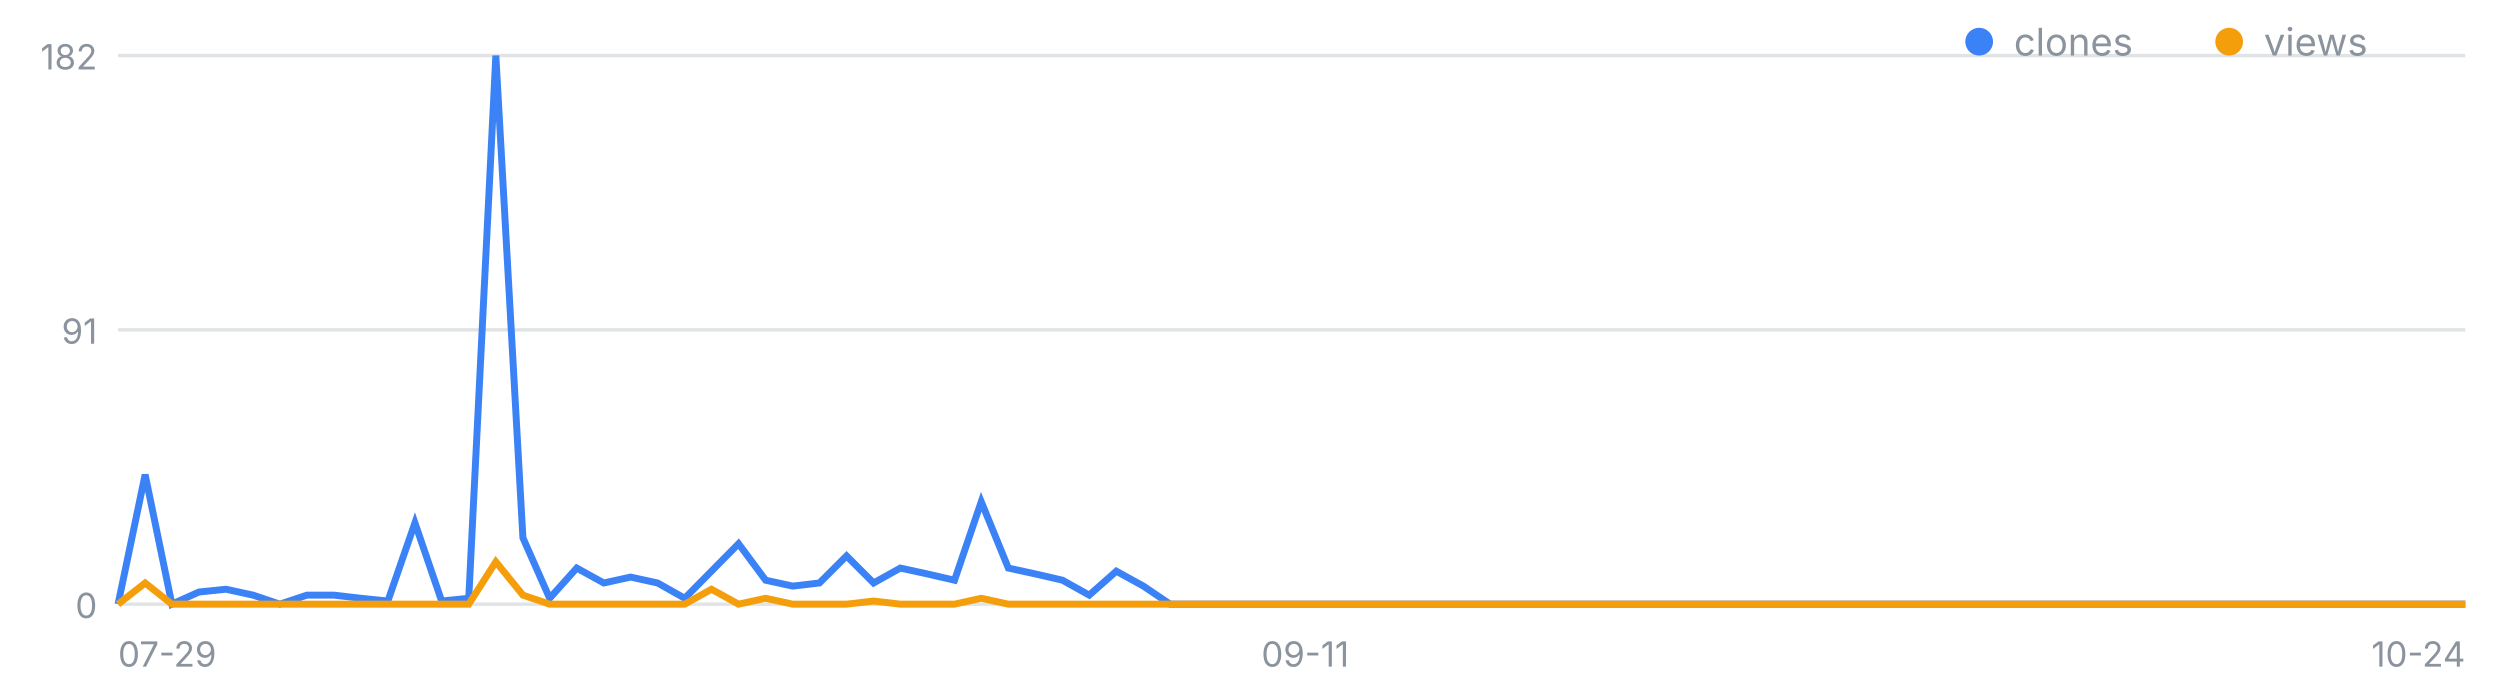
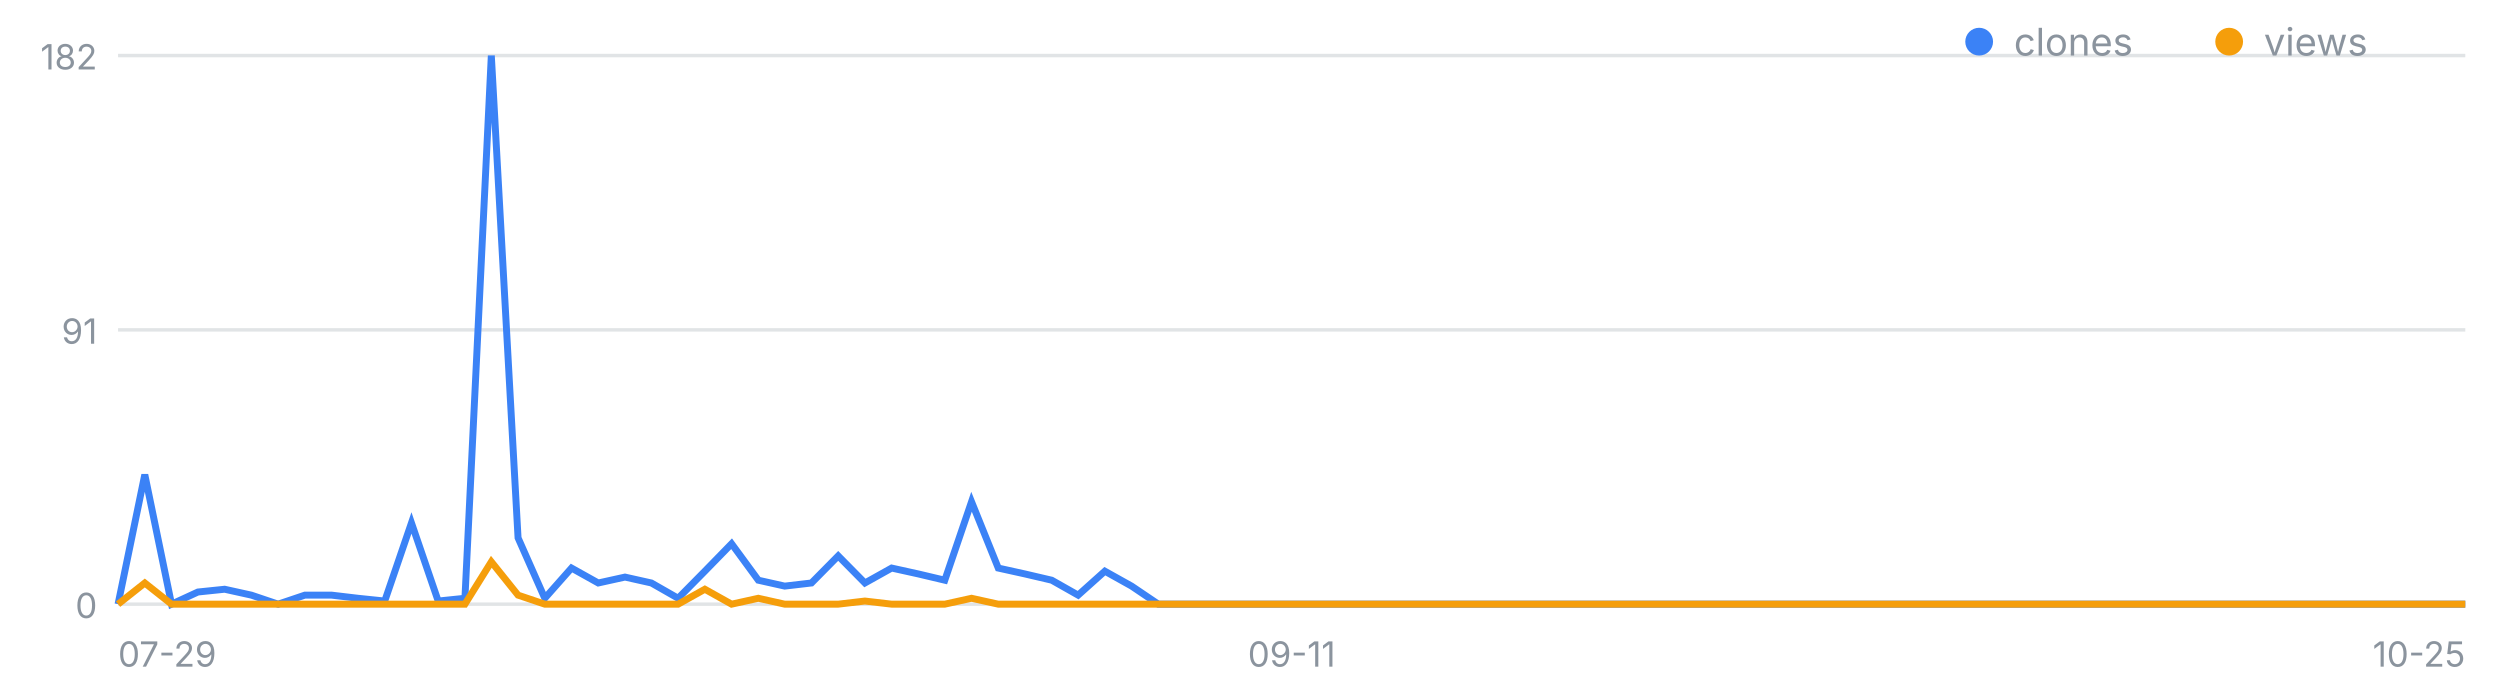
<svg xmlns="http://www.w3.org/2000/svg" width="720" height="200" viewBox="0 0 720 200" font-family="-apple-system,Segoe UI,sans-serif" role="img" aria-label="일별 클론·조회 추이">
  <line x1="34" y1="174.0" x2="710" y2="174.0" stroke="#8b949e" stroke-opacity=".25" />
  <text x="28" y="178.0" font-size="10" fill="#8b949e" text-anchor="end">0</text>
  <line x1="34" y1="95.0" x2="710" y2="95.0" stroke="#8b949e" stroke-opacity=".25" />
  <text x="28" y="99.0" font-size="10" fill="#8b949e" text-anchor="end">91</text>
  <line x1="34" y1="16.0" x2="710" y2="16.0" stroke="#8b949e" stroke-opacity=".25" />
  <text x="28" y="20.0" font-size="10" fill="#8b949e" text-anchor="end">182</text>
  <text x="34.0" y="192" font-size="10" fill="#8b949e" text-anchor="start">07-29</text>
-   <text x="375.9" y="192" font-size="10" fill="#8b949e" text-anchor="middle">09-11</text>
-   <text x="710.0" y="192" font-size="10" fill="#8b949e" text-anchor="end">10-24</text>
-   <polyline fill="none" stroke="#3b82f6" stroke-width="2" points="34.0,174.0 41.8,136.7 49.5,174.0 57.3,170.5 65.1,169.7 72.9,171.4 80.6,174.0 88.4,171.4 96.2,171.4 103.9,172.3 111.7,173.1 119.5,150.6 127.2,173.1 135.0,172.3 142.8,16.0 150.6,154.9 158.3,172.3 166.1,163.6 173.9,167.9 181.6,166.2 189.4,167.9 197.2,172.3 204.9,164.5 212.7,156.6 220.5,167.1 228.3,168.8 236.0,167.9 243.8,160.1 251.6,167.9 259.3,163.6 267.1,165.3 274.9,167.1 282.6,144.5 290.4,163.6 298.2,165.3 306.0,167.1 313.7,171.4 321.5,164.5 329.3,168.8 337.0,174.0 344.8,174.0 352.6,174.0 360.3,174.0 368.1,174.0 375.9,174.0 383.7,174.0 391.4,174.0 399.2,174.0 407.0,174.0 414.7,174.0 422.5,174.0 430.3,174.0 438.0,174.0 445.8,174.0 453.6,174.0 461.4,174.0 469.1,174.0 476.9,174.0 484.7,174.0 492.4,174.0 500.2,174.0 508.0,174.0 515.7,174.0 523.5,174.0 531.3,174.0 539.1,174.0 546.8,174.0 554.6,174.0 562.4,174.0 570.1,174.0 577.9,174.0 585.7,174.0 593.4,174.0 601.2,174.0 609.0,174.0 616.8,174.0 624.5,174.0 632.3,174.0 640.1,174.0 647.8,174.0 655.6,174.0 663.4,174.0 671.1,174.0 678.9,174.0 686.7,174.0 694.5,174.0 702.2,174.0 710.0,174.0" />
-   <polyline fill="none" stroke="#f59e0b" stroke-width="2" points="34.0,174.0 41.8,167.9 49.5,174.0 57.3,174.0 65.1,174.0 72.9,174.0 80.6,174.0 88.4,174.0 96.2,174.0 103.9,174.0 111.7,174.0 119.5,174.0 127.2,174.0 135.0,174.0 142.8,161.8 150.6,171.4 158.3,174.0 166.1,174.0 173.9,174.0 181.6,174.0 189.4,174.0 197.2,174.0 204.9,169.7 212.7,174.0 220.5,172.3 228.3,174.0 236.0,174.0 243.8,174.0 251.6,173.1 259.3,174.0 267.1,174.0 274.9,174.0 282.6,172.3 290.4,174.0 298.2,174.0 306.0,174.0 313.7,174.0 321.5,174.0 329.3,174.0 337.0,174.0 344.8,174.0 352.6,174.0 360.3,174.0 368.1,174.0 375.9,174.0 383.7,174.0 391.4,174.0 399.2,174.0 407.0,174.0 414.7,174.0 422.5,174.0 430.3,174.0 438.0,174.0 445.8,174.0 453.6,174.0 461.4,174.0 469.1,174.0 476.9,174.0 484.7,174.0 492.4,174.0 500.2,174.0 508.0,174.0 515.7,174.0 523.5,174.0 531.3,174.0 539.1,174.0 546.8,174.0 554.6,174.0 562.4,174.0 570.1,174.0 577.9,174.0 585.7,174.0 593.4,174.0 601.2,174.0 609.0,174.0 616.8,174.0 624.5,174.0 632.3,174.0 640.1,174.0 647.8,174.0 655.6,174.0 663.4,174.0 671.1,174.0 678.9,174.0 686.7,174.0 694.5,174.0 702.2,174.0 710.0,174.0" />
+   <text x="372.0" y="192" font-size="10" fill="#8b949e" text-anchor="middle">09-11</text>
+   <text x="710.0" y="192" font-size="10" fill="#8b949e" text-anchor="end">10-25</text>
+   <polyline fill="none" stroke="#3b82f6" stroke-width="2" points="34.0,174.0 41.7,136.7 49.4,174.0 57.0,170.5 64.7,169.7 72.4,171.4 80.1,174.0 87.8,171.4 95.5,171.4 103.1,172.3 110.8,173.1 118.5,150.6 126.2,173.1 133.9,172.3 141.5,16.0 149.2,154.9 156.9,172.3 164.6,163.6 172.3,167.9 180.0,166.2 187.6,167.9 195.3,172.3 203.0,164.5 210.7,156.6 218.4,167.1 226.0,168.8 233.7,167.9 241.4,160.1 249.1,167.9 256.8,163.6 264.5,165.3 272.1,167.1 279.8,144.5 287.5,163.6 295.2,165.3 302.9,167.1 310.5,171.4 318.2,164.5 325.9,168.8 333.6,174.0 341.3,174.0 349.0,174.0 356.6,174.0 364.3,174.0 372.0,174.0 379.7,174.0 387.4,174.0 395.0,174.0 402.7,174.0 410.4,174.0 418.1,174.0 425.8,174.0 433.5,174.0 441.1,174.0 448.8,174.0 456.5,174.0 464.2,174.0 471.9,174.0 479.5,174.0 487.2,174.0 494.9,174.0 502.6,174.0 510.3,174.0 518.0,174.0 525.6,174.0 533.3,174.0 541.0,174.0 548.7,174.0 556.4,174.0 564.0,174.0 571.7,174.0 579.4,174.0 587.1,174.0 594.8,174.0 602.5,174.0 610.1,174.0 617.8,174.0 625.5,174.0 633.2,174.0 640.9,174.0 648.5,174.0 656.2,174.0 663.9,174.0 671.6,174.0 679.3,174.0 687.0,174.0 694.6,174.0 702.3,174.0 710.0,174.0" />
+   <polyline fill="none" stroke="#f59e0b" stroke-width="2" points="34.0,174.0 41.7,167.9 49.4,174.0 57.0,174.0 64.7,174.0 72.4,174.0 80.1,174.0 87.8,174.0 95.5,174.0 103.1,174.0 110.8,174.0 118.5,174.0 126.2,174.0 133.9,174.0 141.5,161.8 149.2,171.4 156.9,174.0 164.6,174.0 172.3,174.0 180.0,174.0 187.6,174.0 195.3,174.0 203.0,169.7 210.7,174.0 218.4,172.3 226.0,174.0 233.7,174.0 241.4,174.0 249.1,173.1 256.8,174.0 264.5,174.0 272.1,174.0 279.8,172.3 287.5,174.0 295.2,174.0 302.9,174.0 310.5,174.0 318.2,174.0 325.9,174.0 333.6,174.0 341.3,174.0 349.0,174.0 356.6,174.0 364.3,174.0 372.0,174.0 379.7,174.0 387.4,174.0 395.0,174.0 402.7,174.0 410.4,174.0 418.1,174.0 425.8,174.0 433.5,174.0 441.1,174.0 448.8,174.0 456.5,174.0 464.2,174.0 471.9,174.0 479.5,174.0 487.2,174.0 494.9,174.0 502.6,174.0 510.3,174.0 518.0,174.0 525.6,174.0 533.3,174.0 541.0,174.0 548.7,174.0 556.4,174.0 564.0,174.0 571.7,174.0 579.4,174.0 587.1,174.0 594.8,174.0 602.5,174.0 610.1,174.0 617.8,174.0 625.5,174.0 633.2,174.0 640.9,174.0 648.5,174.0 656.2,174.0 663.9,174.0 671.6,174.0 679.3,174.0 687.0,174.0 694.6,174.0 702.3,174.0 710.0,174.0" />
  <circle cx="570" cy="12" r="4" fill="#3b82f6" />
  <text x="580" y="16" font-size="11" fill="#8b949e">clones</text>
  <circle cx="642" cy="12" r="4" fill="#f59e0b" />
  <text x="652" y="16" font-size="11" fill="#8b949e">views</text>
</svg>
